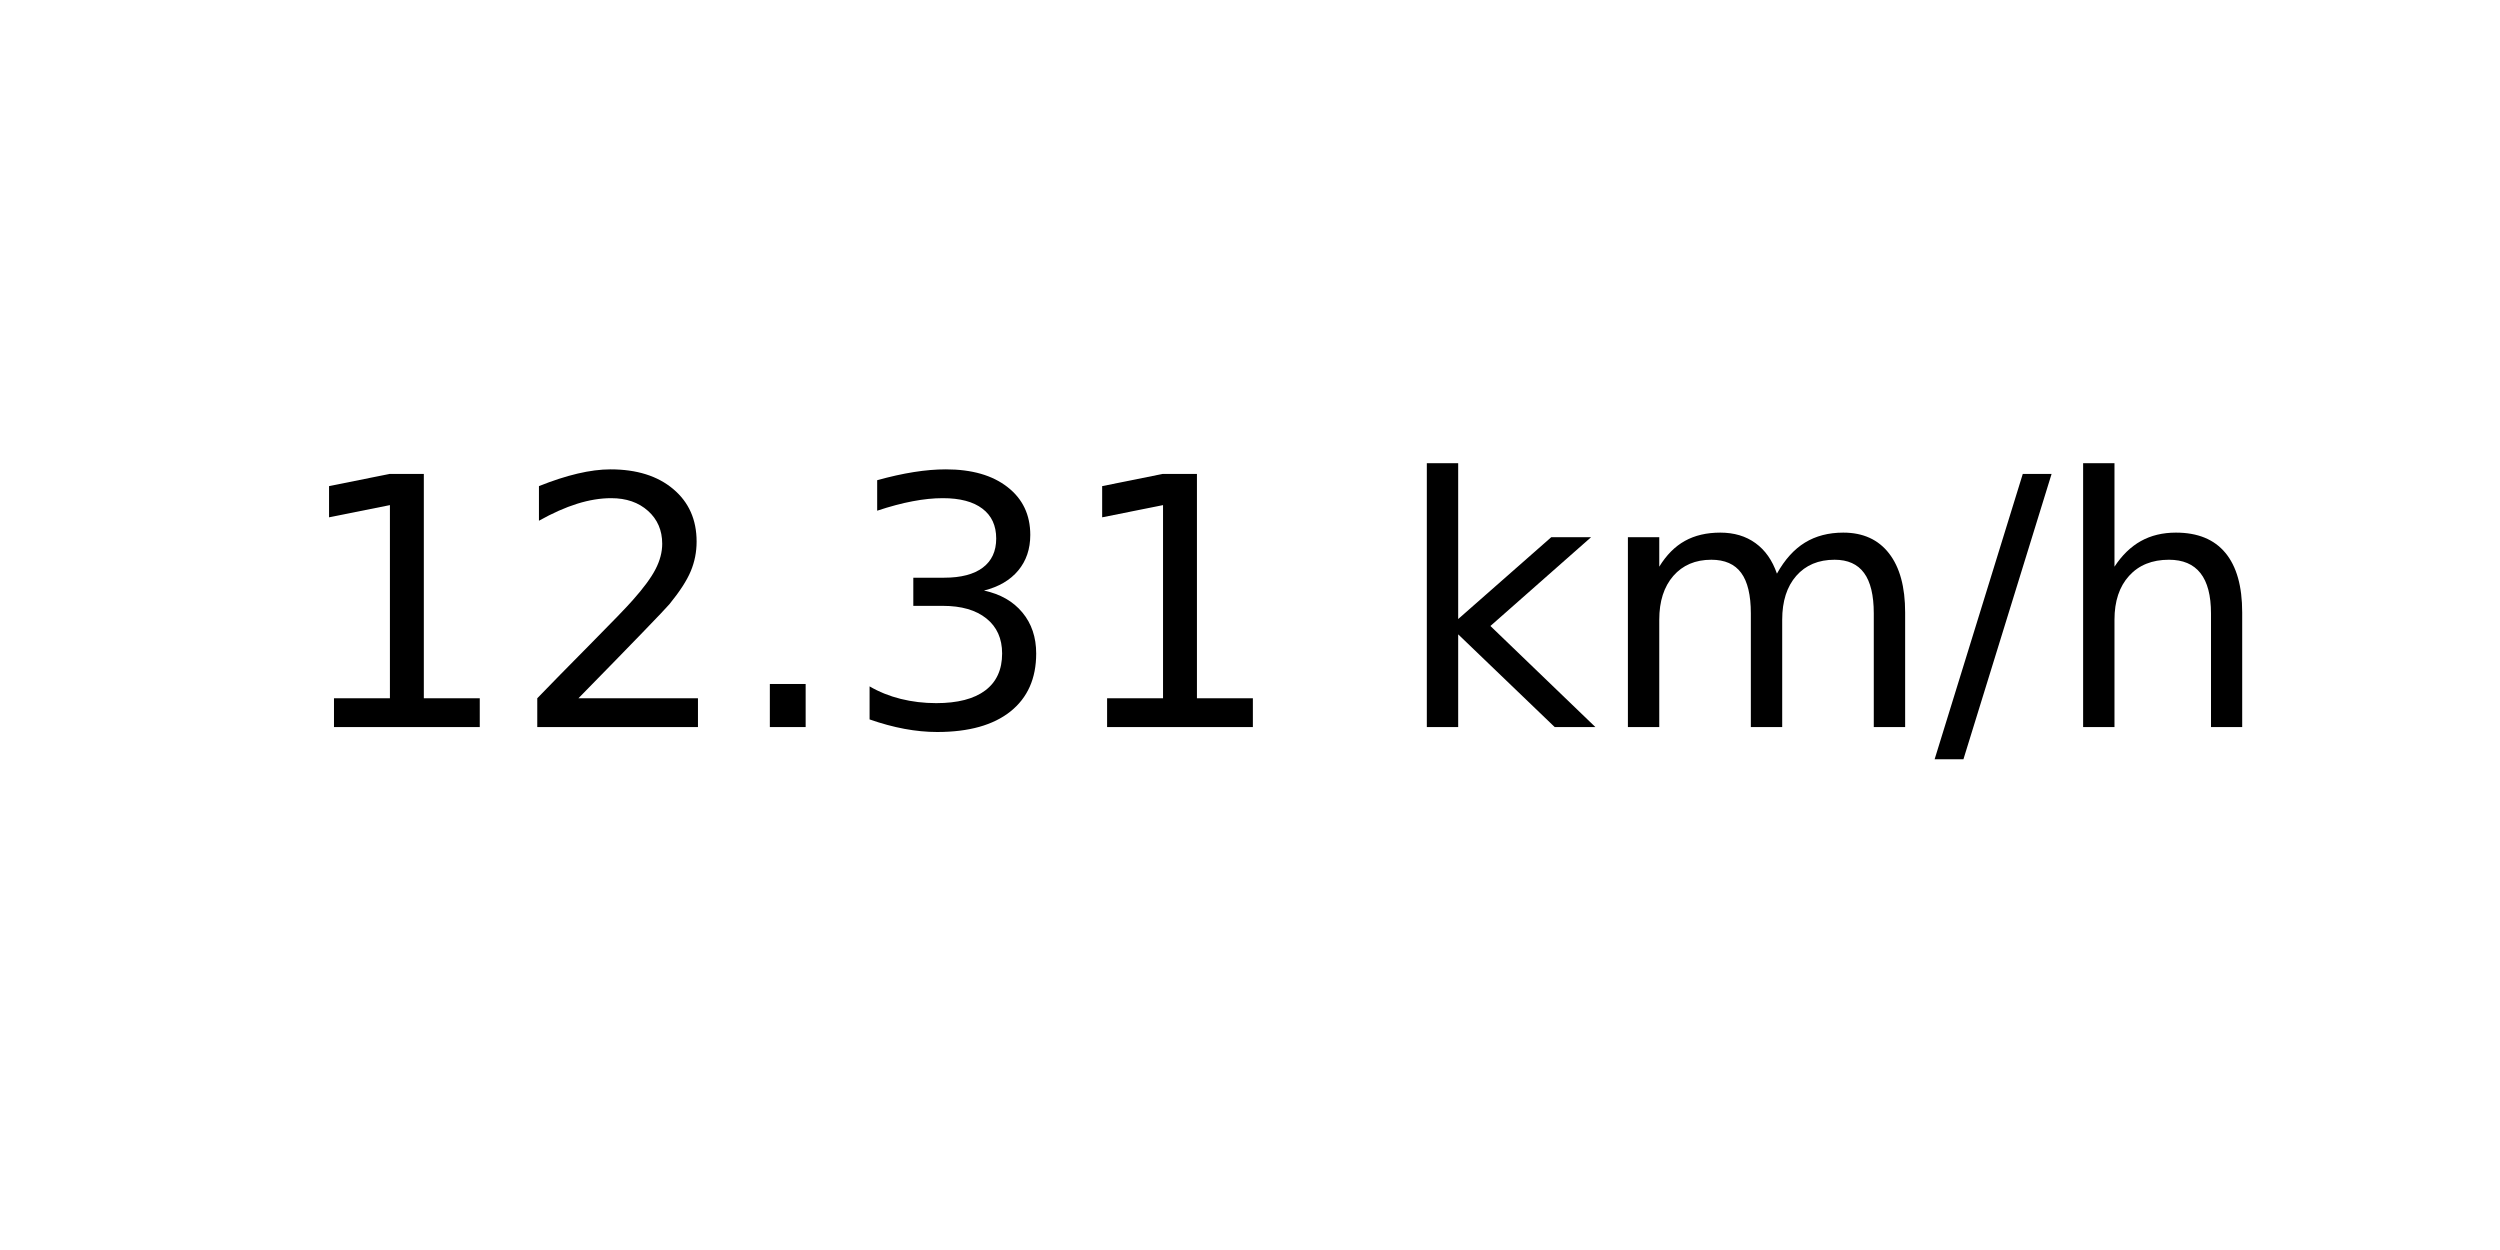
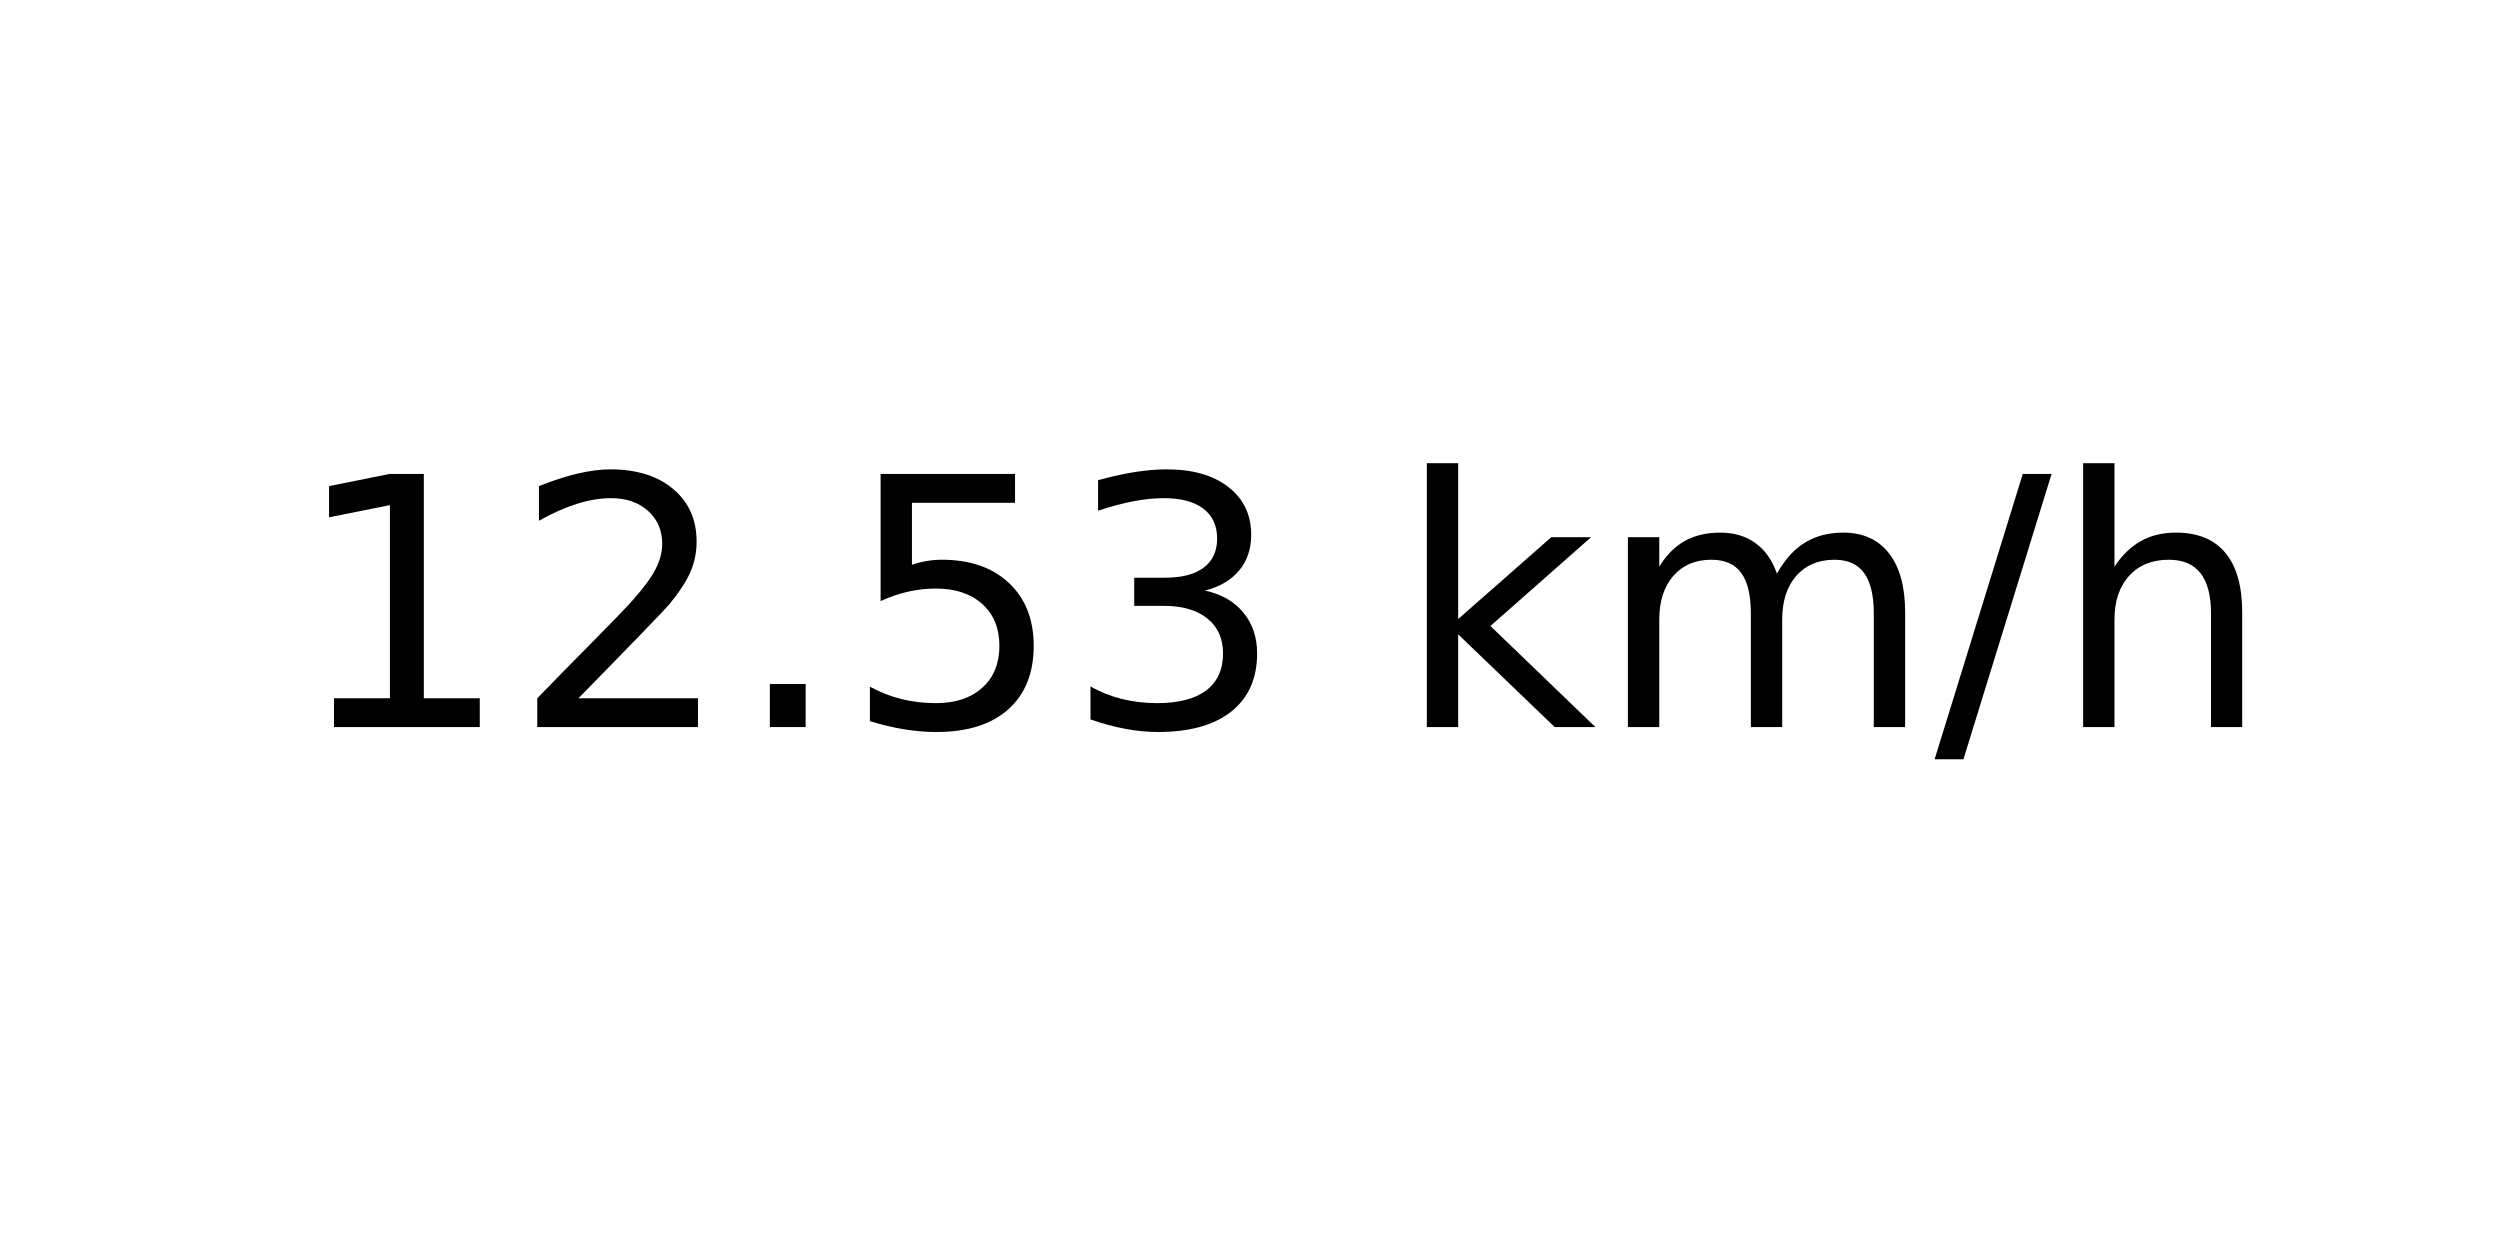
<svg xmlns="http://www.w3.org/2000/svg" xmlns:xlink="http://www.w3.org/1999/xlink" width="72pt" height="36pt" viewBox="0 0 72 36" version="1.1">
  <defs>
    <style type="text/css">*{stroke-linejoin: round; stroke-linecap: butt}</style>
  </defs>
  <g id="figure_1">
    <g id="axes_1">
      <g id="text_1">
        <g transform="translate(8.378125 20.93937) scale(0.1 -0.1)">
          <defs>
            <path id="DejaVuSans-31" d="M 794 531  L 1825 531  L 1825 4091  L 703 3866  L 703 4441  L 1819 4666  L 2450 4666  L 2450 531  L 3481 531  L 3481 0  L 794 0  L 794 531  z " transform="scale(0.015625)" />
            <path id="DejaVuSans-32" d="M 1228 531  L 3431 531  L 3431 0  L 469 0  L 469 531  Q 828 903 1448 1529  Q 2069 2156 2228 2338  Q 2531 2678 2651 2914  Q 2772 3150 2772 3378  Q 2772 3750 2511 3984  Q 2250 4219 1831 4219  Q 1534 4219 1204 4116  Q 875 4013 500 3803  L 500 4441  Q 881 4594 1212 4672  Q 1544 4750 1819 4750  Q 2544 4750 2975 4387  Q 3406 4025 3406 3419  Q 3406 3131 3298 2873  Q 3191 2616 2906 2266  Q 2828 2175 2409 1742  Q 1991 1309 1228 531  z " transform="scale(0.015625)" />
            <path id="DejaVuSans-2e" d="M 684 794  L 1344 794  L 1344 0  L 684 0  L 684 794  z " transform="scale(0.015625)" />
+             <path id="DejaVuSans-35" d="M 691 4666  L 3169 4666  L 3169 4134  L 1269 4134  L 1269 2991  Q 1406 3038 1543 3061  Q 1681 3084 1819 3084  Q 2600 3084 3056 2656  Q 3513 2228 3513 1497  Q 3513 744 3044 326  Q 2575 -91 1722 -91  Q 1428 -91 1123 -41  Q 819 9 494 109  L 494 744  Q 775 591 1075 516  Q 1375 441 1709 441  Q 2250 441 2565 725  Q 2881 1009 2881 1497  Q 2881 1984 2565 2268  Q 2250 2553 1709 2553  Q 1456 2553 1204 2497  Q 953 2441 691 2322  L 691 4666  z " transform="scale(0.015625)" />
            <path id="DejaVuSans-33" d="M 2597 2516  Q 3050 2419 3304 2112  Q 3559 1806 3559 1356  Q 3559 666 3084 287  Q 2609 -91 1734 -91  Q 1441 -91 1130 -33  Q 819 25 488 141  L 488 750  Q 750 597 1062 519  Q 1375 441 1716 441  Q 2309 441 2620 675  Q 2931 909 2931 1356  Q 2931 1769 2642 2001  Q 2353 2234 1838 2234  L 1294 2234  L 1294 2753  L 1863 2753  Q 2328 2753 2575 2939  Q 2822 3125 2822 3475  Q 2822 3834 2567 4026  Q 2313 4219 1838 4219  Q 1578 4219 1281 4162  Q 984 4106 628 3988  L 628 4550  Q 988 4650 1302 4700  Q 1616 4750 1894 4750  Q 2613 4750 3031 4423  Q 3450 4097 3450 3541  Q 3450 3153 3228 2886  Q 3006 2619 2597 2516  z " transform="scale(0.015625)" />
            <path id="DejaVuSans-20" transform="scale(0.015625)" />
            <path id="DejaVuSans-6b" d="M 581 4863  L 1159 4863  L 1159 1991  L 2875 3500  L 3609 3500  L 1753 1863  L 3688 0  L 2938 0  L 1159 1709  L 1159 0  L 581 0  L 581 4863  z " transform="scale(0.015625)" />
            <path id="DejaVuSans-6d" d="M 3328 2828  Q 3544 3216 3844 3400  Q 4144 3584 4550 3584  Q 5097 3584 5394 3201  Q 5691 2819 5691 2113  L 5691 0  L 5113 0  L 5113 2094  Q 5113 2597 4934 2840  Q 4756 3084 4391 3084  Q 3944 3084 3684 2787  Q 3425 2491 3425 1978  L 3425 0  L 2847 0  L 2847 2094  Q 2847 2600 2669 2842  Q 2491 3084 2119 3084  Q 1678 3084 1418 2786  Q 1159 2488 1159 1978  L 1159 0  L 581 0  L 581 3500  L 1159 3500  L 1159 2956  Q 1356 3278 1631 3431  Q 1906 3584 2284 3584  Q 2666 3584 2933 3390  Q 3200 3197 3328 2828  z " transform="scale(0.015625)" />
            <path id="DejaVuSans-2f" d="M 1625 4666  L 2156 4666  L 531 -594  L 0 -594  L 1625 4666  z " transform="scale(0.015625)" />
            <path id="DejaVuSans-68" d="M 3513 2113  L 3513 0  L 2938 0  L 2938 2094  Q 2938 2591 2744 2837  Q 2550 3084 2163 3084  Q 1697 3084 1428 2787  Q 1159 2491 1159 1978  L 1159 0  L 581 0  L 581 4863  L 1159 4863  L 1159 2956  Q 1366 3272 1645 3428  Q 1925 3584 2291 3584  Q 2894 3584 3203 3211  Q 3513 2838 3513 2113  z " transform="scale(0.015625)" />
          </defs>
          <use xlink:href="#DejaVuSans-31" />
          <use xlink:href="#DejaVuSans-32" x="63.623" />
          <use xlink:href="#DejaVuSans-2e" x="127.246" />
-           <use xlink:href="#DejaVuSans-33" x="159.033" />
-           <use xlink:href="#DejaVuSans-31" x="222.656" />
+           <use xlink:href="#DejaVuSans-35" x="159.033" />
+           <use xlink:href="#DejaVuSans-33" x="222.656" />
          <use xlink:href="#DejaVuSans-20" x="286.279" />
          <use xlink:href="#DejaVuSans-6b" x="318.066" />
          <use xlink:href="#DejaVuSans-6d" x="375.977" />
          <use xlink:href="#DejaVuSans-2f" x="473.389" />
          <use xlink:href="#DejaVuSans-68" x="507.08" />
        </g>
      </g>
    </g>
  </g>
</svg>
